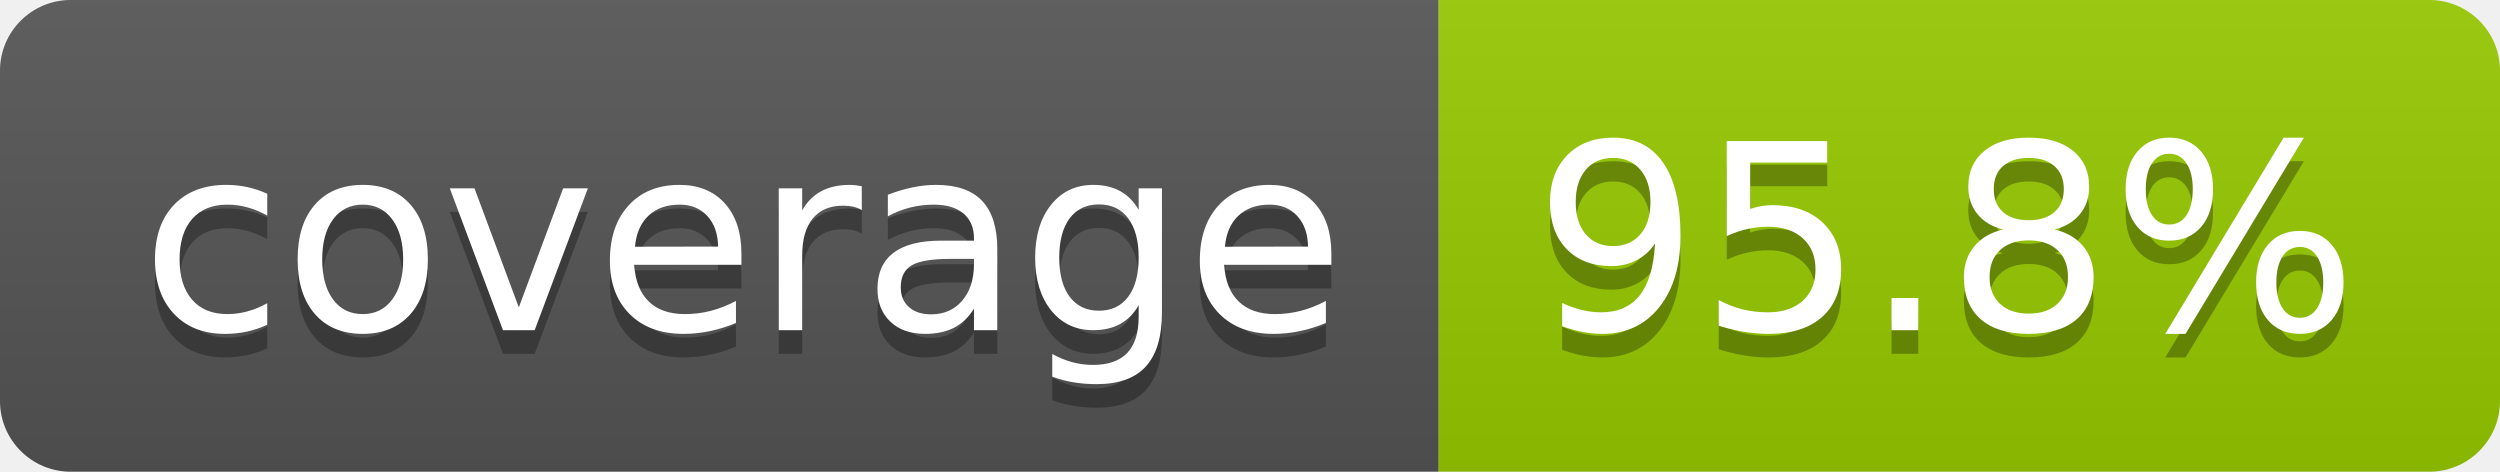
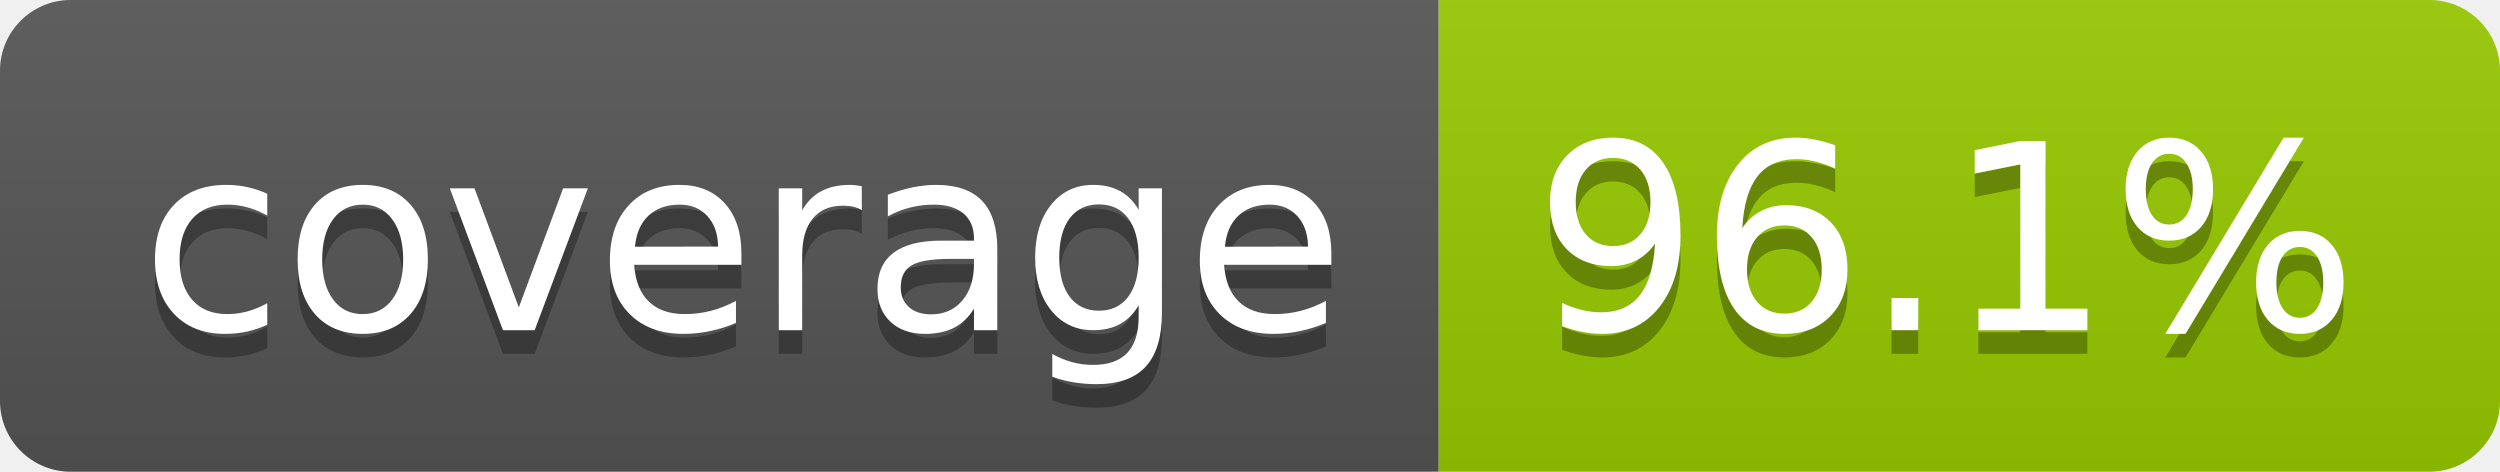
- <svg xmlns="http://www.w3.org/2000/svg" width="106" height="20" role="img" aria-label="coverage: 95.8%">
+ <svg xmlns="http://www.w3.org/2000/svg" width="106" height="20" role="img" aria-label="coverage: 96.1%">
  <linearGradient id="s" x2="0" y2="100%">
    <stop offset="0" stop-color="#bbb" stop-opacity=".1" />
    <stop offset="1" stop-opacity=".1" />
  </linearGradient>
  <clipPath id="r">
    <rect width="106" height="20" rx="3" fill="#fff" />
  </clipPath>
  <g clip-path="url(#r)">
    <rect width="61" height="20" fill="#555" />
    <rect x="61" width="45" height="20" fill="#97ca00" />
    <rect width="106" height="20" fill="url(#s)" />
  </g>
  <g fill="#fff" text-anchor="middle" font-family="Verdana,Geneva,DejaVu Sans,sans-serif" text-rendering="geometricPrecision" font-size="110">
    <text aria-hidden="true" x="315" y="150" fill="#010101" fill-opacity=".3" transform="scale(.1)" textLength="510">coverage</text>
    <text x="315" y="140" transform="scale(.1)" fill="#fff" textLength="510">coverage</text>
-     <text aria-hidden="true" x="825" y="150" fill="#010101" fill-opacity=".3" transform="scale(.1)" textLength="350">95.8%</text>
-     <text x="825" y="140" transform="scale(.1)" fill="#fff" textLength="350">95.8%</text>
+     <text aria-hidden="true" x="825" y="150" fill="#010101" fill-opacity=".3" transform="scale(.1)" textLength="350">96.1%</text>
+     <text x="825" y="140" transform="scale(.1)" fill="#fff" textLength="350">96.1%</text>
  </g>
</svg>
